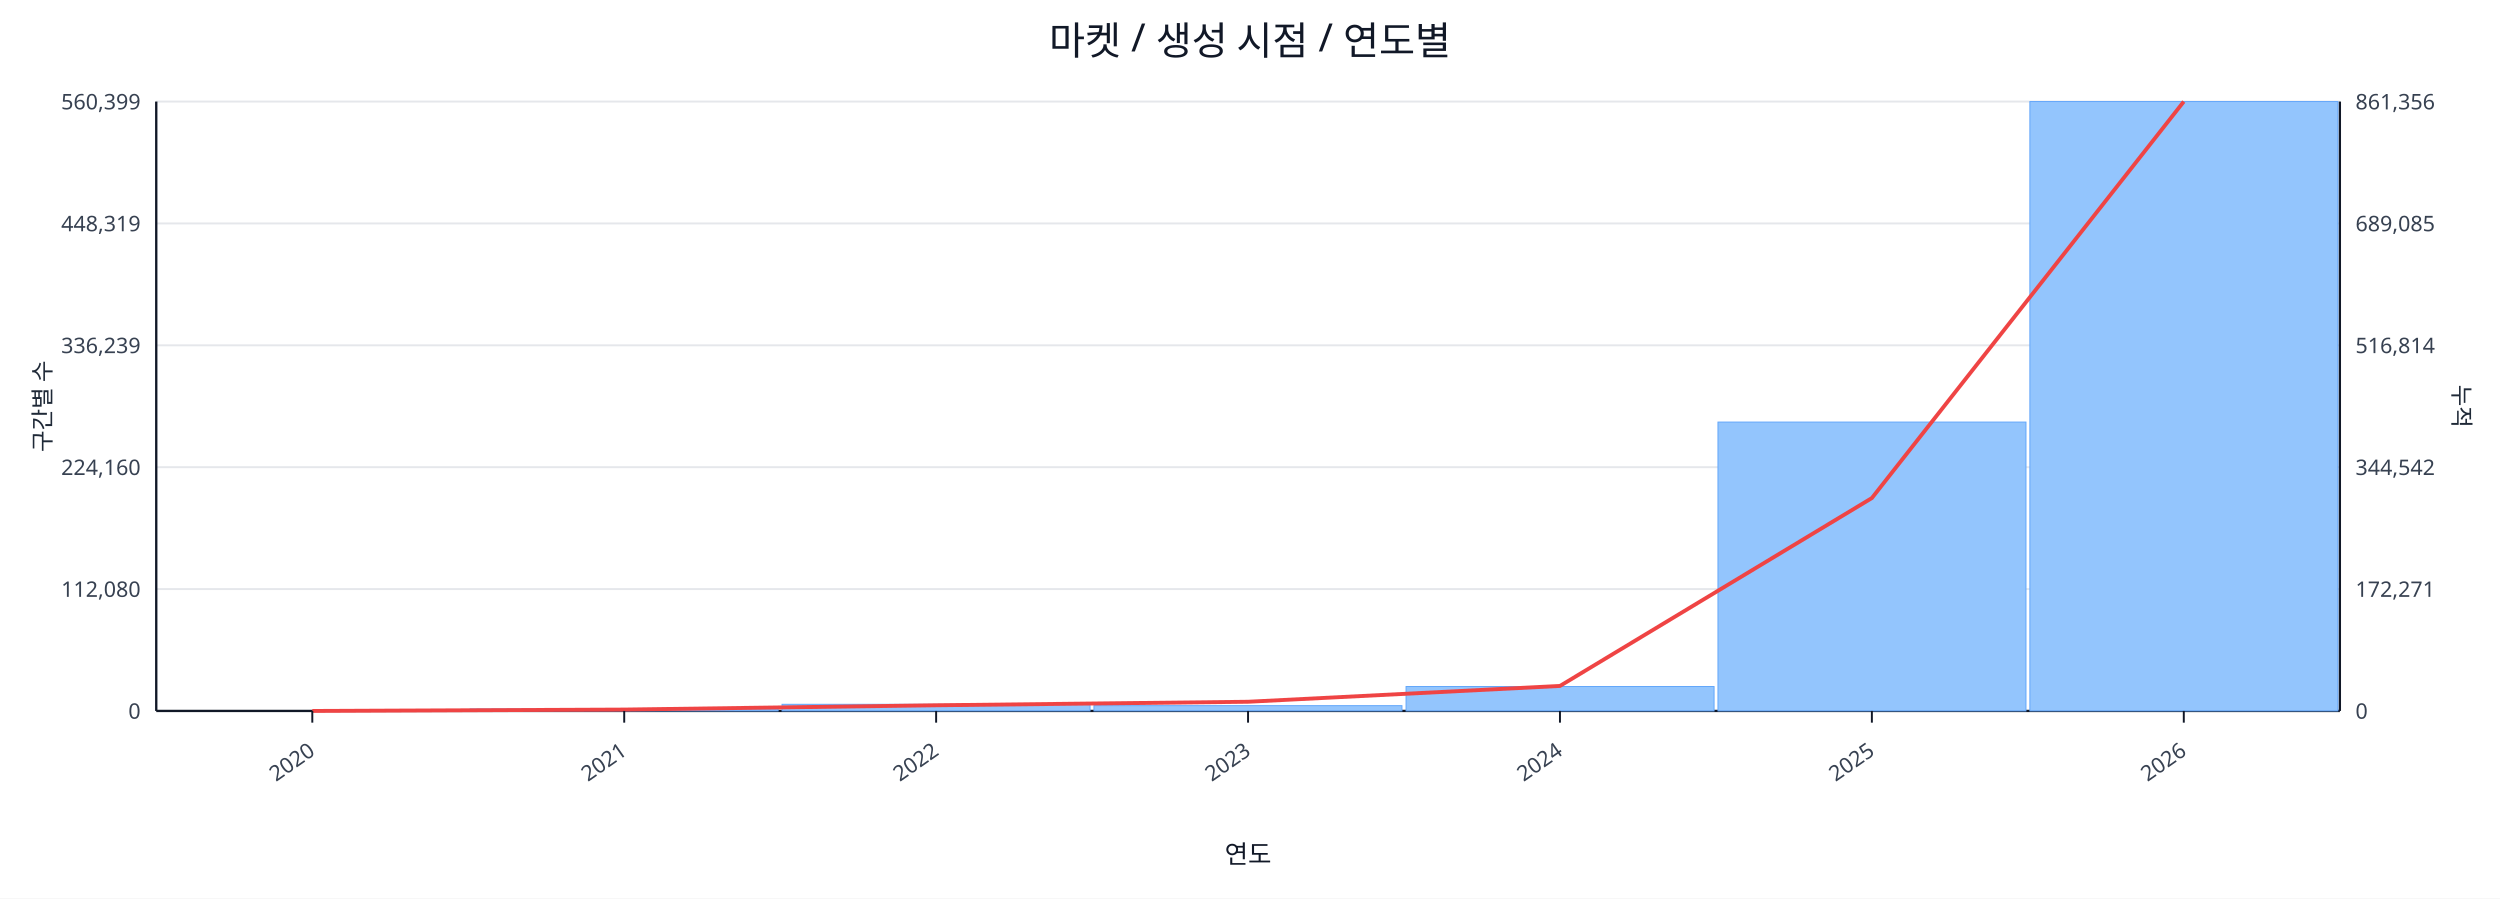
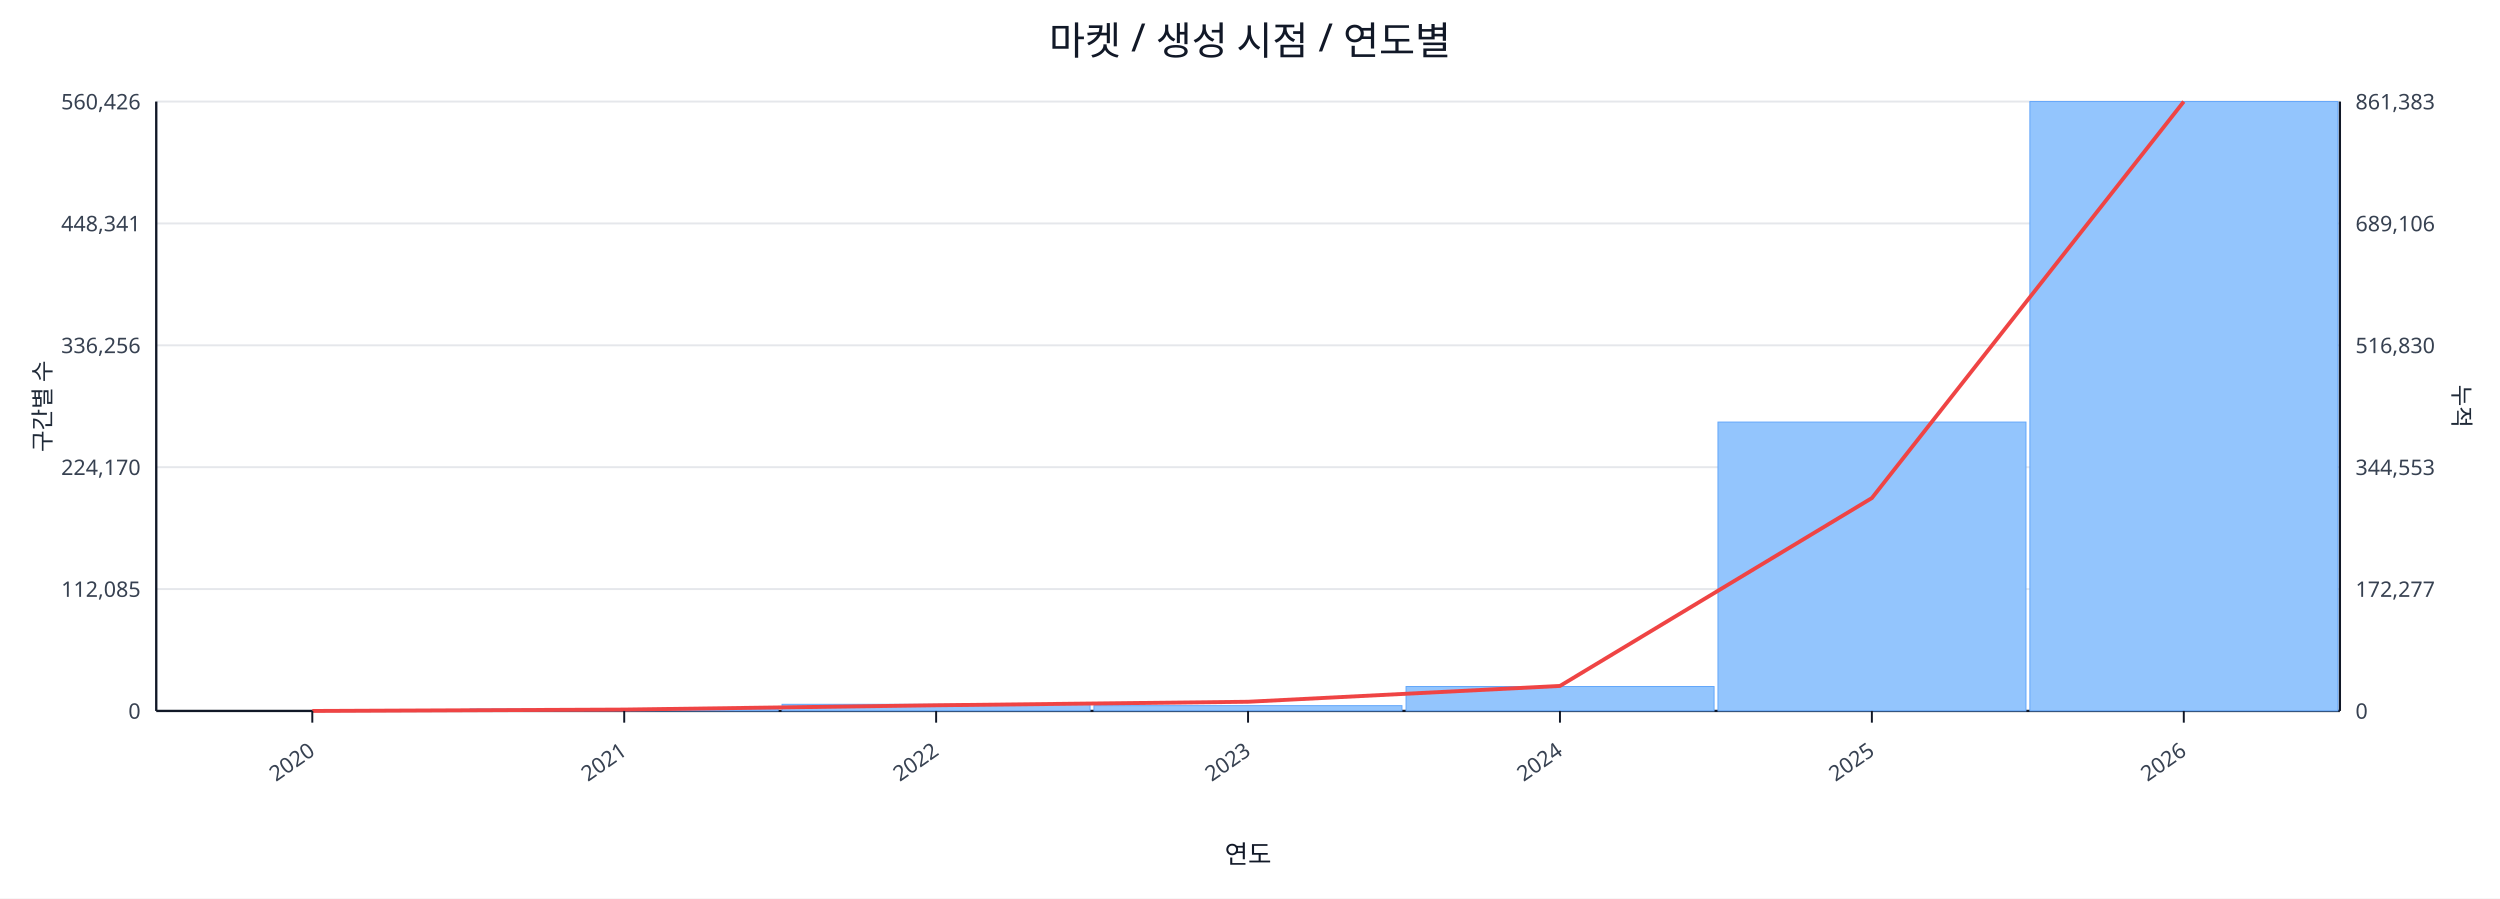
<svg xmlns="http://www.w3.org/2000/svg" width="1280" height="460" viewBox="0 0 1280 460">
  <rect x="0" y="0" width="100%" height="100%" fill="#ffffff" />
  <text x="640.0" y="28" font-size="20" text-anchor="middle" font-family="sans-serif" fill="#111827">마켓 / 생성 시점 / 연도별</text>
  <line x1="80.0" y1="52.0" x2="1198.0" y2="52.0" stroke="#e5e7eb" stroke-width="1" />
-   <text x="72.0" y="56.0" font-size="11" text-anchor="end" font-family="sans-serif" fill="#374151">560,399</text>
-   <text x="1206.0" y="56.0" font-size="11" text-anchor="start" font-family="sans-serif" fill="#374151">861,356</text>
+   <text x="72.0" y="56.0" font-size="11" text-anchor="end" font-family="sans-serif" fill="#374151">560,426</text>
+   <text x="1206.0" y="56.0" font-size="11" text-anchor="start" font-family="sans-serif" fill="#374151">861,383</text>
  <line x1="80.0" y1="114.4" x2="1198.0" y2="114.4" stroke="#e5e7eb" stroke-width="1" />
-   <text x="72.0" y="118.4" font-size="11" text-anchor="end" font-family="sans-serif" fill="#374151">448,319</text>
-   <text x="1206.0" y="118.4" font-size="11" text-anchor="start" font-family="sans-serif" fill="#374151">689,085</text>
+   <text x="72.0" y="118.4" font-size="11" text-anchor="end" font-family="sans-serif" fill="#374151">448,341</text>
+   <text x="1206.0" y="118.4" font-size="11" text-anchor="start" font-family="sans-serif" fill="#374151">689,106</text>
  <line x1="80.0" y1="176.8" x2="1198.0" y2="176.8" stroke="#e5e7eb" stroke-width="1" />
-   <text x="72.0" y="180.8" font-size="11" text-anchor="end" font-family="sans-serif" fill="#374151">336,239</text>
-   <text x="1206.0" y="180.8" font-size="11" text-anchor="start" font-family="sans-serif" fill="#374151">516,814</text>
+   <text x="72.0" y="180.8" font-size="11" text-anchor="end" font-family="sans-serif" fill="#374151">336,256</text>
+   <text x="1206.0" y="180.8" font-size="11" text-anchor="start" font-family="sans-serif" fill="#374151">516,830</text>
  <line x1="80.0" y1="239.2" x2="1198.0" y2="239.2" stroke="#e5e7eb" stroke-width="1" />
-   <text x="72.0" y="243.2" font-size="11" text-anchor="end" font-family="sans-serif" fill="#374151">224,160</text>
-   <text x="1206.0" y="243.2" font-size="11" text-anchor="start" font-family="sans-serif" fill="#374151">344,542</text>
+   <text x="72.0" y="243.2" font-size="11" text-anchor="end" font-family="sans-serif" fill="#374151">224,170</text>
+   <text x="1206.0" y="243.2" font-size="11" text-anchor="start" font-family="sans-serif" fill="#374151">344,553</text>
  <line x1="80.0" y1="301.6" x2="1198.0" y2="301.6" stroke="#e5e7eb" stroke-width="1" />
-   <text x="72.0" y="305.6" font-size="11" text-anchor="end" font-family="sans-serif" fill="#374151">112,080</text>
-   <text x="1206.0" y="305.6" font-size="11" text-anchor="start" font-family="sans-serif" fill="#374151">172,271</text>
+   <text x="72.0" y="305.6" font-size="11" text-anchor="end" font-family="sans-serif" fill="#374151">112,085</text>
+   <text x="1206.0" y="305.6" font-size="11" text-anchor="start" font-family="sans-serif" fill="#374151">172,277</text>
  <line x1="80.0" y1="364.0" x2="1198.0" y2="364.0" stroke="#e5e7eb" stroke-width="1" />
  <text x="72.0" y="368.0" font-size="11" text-anchor="end" font-family="sans-serif" fill="#374151">0</text>
  <text x="1206.0" y="368.0" font-size="11" text-anchor="start" font-family="sans-serif" fill="#374151">0</text>
  <line x1="80.0" y1="364.0" x2="1198.0" y2="364.0" stroke="#111827" stroke-width="1.2" />
  <line x1="80.0" y1="52.0" x2="80.0" y2="364.0" stroke="#111827" stroke-width="1.2" />
  <line x1="1198.0" y1="52.0" x2="1198.0" y2="364.0" stroke="#111827" stroke-width="1.2" />
  <rect x="81.0" y="364.0" width="157.7" height="0.0" fill="#93c5fd" stroke="#60a5fa" stroke-width="0.5" />
  <rect x="240.7" y="363.0" width="157.7" height="1.0" fill="#93c5fd" stroke="#60a5fa" stroke-width="0.5" />
  <rect x="400.4" y="360.6" width="157.7" height="3.4" fill="#93c5fd" stroke="#60a5fa" stroke-width="0.5" />
  <rect x="560.1" y="361.3" width="157.7" height="2.7" fill="#93c5fd" stroke="#60a5fa" stroke-width="0.5" />
  <rect x="719.9" y="351.5" width="157.7" height="12.5" fill="#93c5fd" stroke="#60a5fa" stroke-width="0.5" />
  <rect x="879.6" y="216.1" width="157.7" height="147.9" fill="#93c5fd" stroke="#60a5fa" stroke-width="0.5" />
  <rect x="1039.3" y="52.0" width="157.7" height="312.0" fill="#93c5fd" stroke="#60a5fa" stroke-width="0.5" />
  <polyline fill="none" stroke="#ef4444" stroke-width="2" points="159.9,364.0 319.6,363.3 479.3,361.1 639.0,359.3 798.7,351.2 958.4,255.0 1118.1,52.0" />
  <line x1="159.9" y1="364.0" x2="159.9" y2="370.0" stroke="#111827" stroke-width="1" />
  <text x="161.9" y="386.0" font-size="11" text-anchor="end" transform="rotate(-35 161.9 386.0)" font-family="sans-serif" fill="#374151">2020</text>
  <line x1="319.6" y1="364.0" x2="319.6" y2="370.0" stroke="#111827" stroke-width="1" />
  <text x="321.6" y="386.0" font-size="11" text-anchor="end" transform="rotate(-35 321.6 386.0)" font-family="sans-serif" fill="#374151">2021</text>
  <line x1="479.3" y1="364.0" x2="479.3" y2="370.0" stroke="#111827" stroke-width="1" />
  <text x="481.3" y="386.0" font-size="11" text-anchor="end" transform="rotate(-35 481.3 386.0)" font-family="sans-serif" fill="#374151">2022</text>
  <line x1="639.0" y1="364.0" x2="639.0" y2="370.0" stroke="#111827" stroke-width="1" />
  <text x="641.0" y="386.0" font-size="11" text-anchor="end" transform="rotate(-35 641.0 386.0)" font-family="sans-serif" fill="#374151">2023</text>
  <line x1="798.7" y1="364.0" x2="798.7" y2="370.0" stroke="#111827" stroke-width="1" />
  <text x="800.7" y="386.0" font-size="11" text-anchor="end" transform="rotate(-35 800.7 386.0)" font-family="sans-serif" fill="#374151">2024</text>
  <line x1="958.4" y1="364.0" x2="958.4" y2="370.0" stroke="#111827" stroke-width="1" />
  <text x="960.4" y="386.0" font-size="11" text-anchor="end" transform="rotate(-35 960.4 386.0)" font-family="sans-serif" fill="#374151">2025</text>
  <line x1="1118.1" y1="364.0" x2="1118.1" y2="370.0" stroke="#111827" stroke-width="1" />
  <text x="1120.1" y="386.0" font-size="11" text-anchor="end" transform="rotate(-35 1120.1 386.0)" font-family="sans-serif" fill="#374151">2026</text>
  <text x="26" y="208.0" font-size="12" transform="rotate(-90 26 208.0)" text-anchor="middle" font-family="sans-serif" fill="#1f2937">구간별 수</text>
  <text x="1256.0" y="208.0" font-size="12" transform="rotate(90 1256.0 208.0)" text-anchor="middle" font-family="sans-serif" fill="#1f2937">누적</text>
  <text x="639.0" y="442.0" font-size="13" text-anchor="middle" font-family="sans-serif" fill="#111827">연도</text>
</svg>
